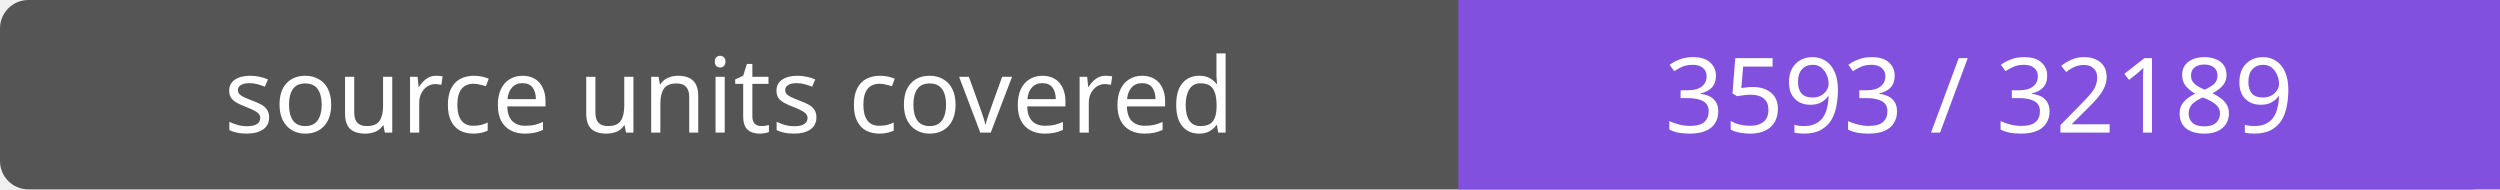
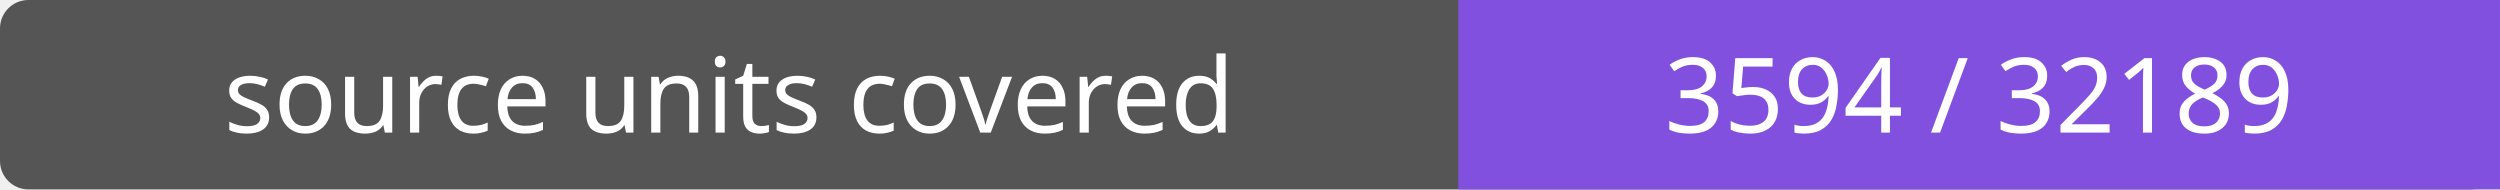
- <svg xmlns="http://www.w3.org/2000/svg" width="264" height="20" role="img" aria-label="source units covered: 3593 / 32189">
+ <svg xmlns="http://www.w3.org/2000/svg" width="264" height="20" role="img" aria-label="source units covered: 3594 / 32189">
  <rect width="264" height="20" rx="3" fill="#555" />
  <path fill="#8250df" d="M154 0h110v20H154z" />
  <g fill="#fff" text-anchor="middle" font-family="Verdana,sans-serif" font-size="11">
    <text x="77.0" y="14">source units covered</text>
-     <text x="209.0" y="14">3593 / 32189</text>
+     <text x="209.0" y="14">3594 / 32189</text>
  </g>
</svg>
